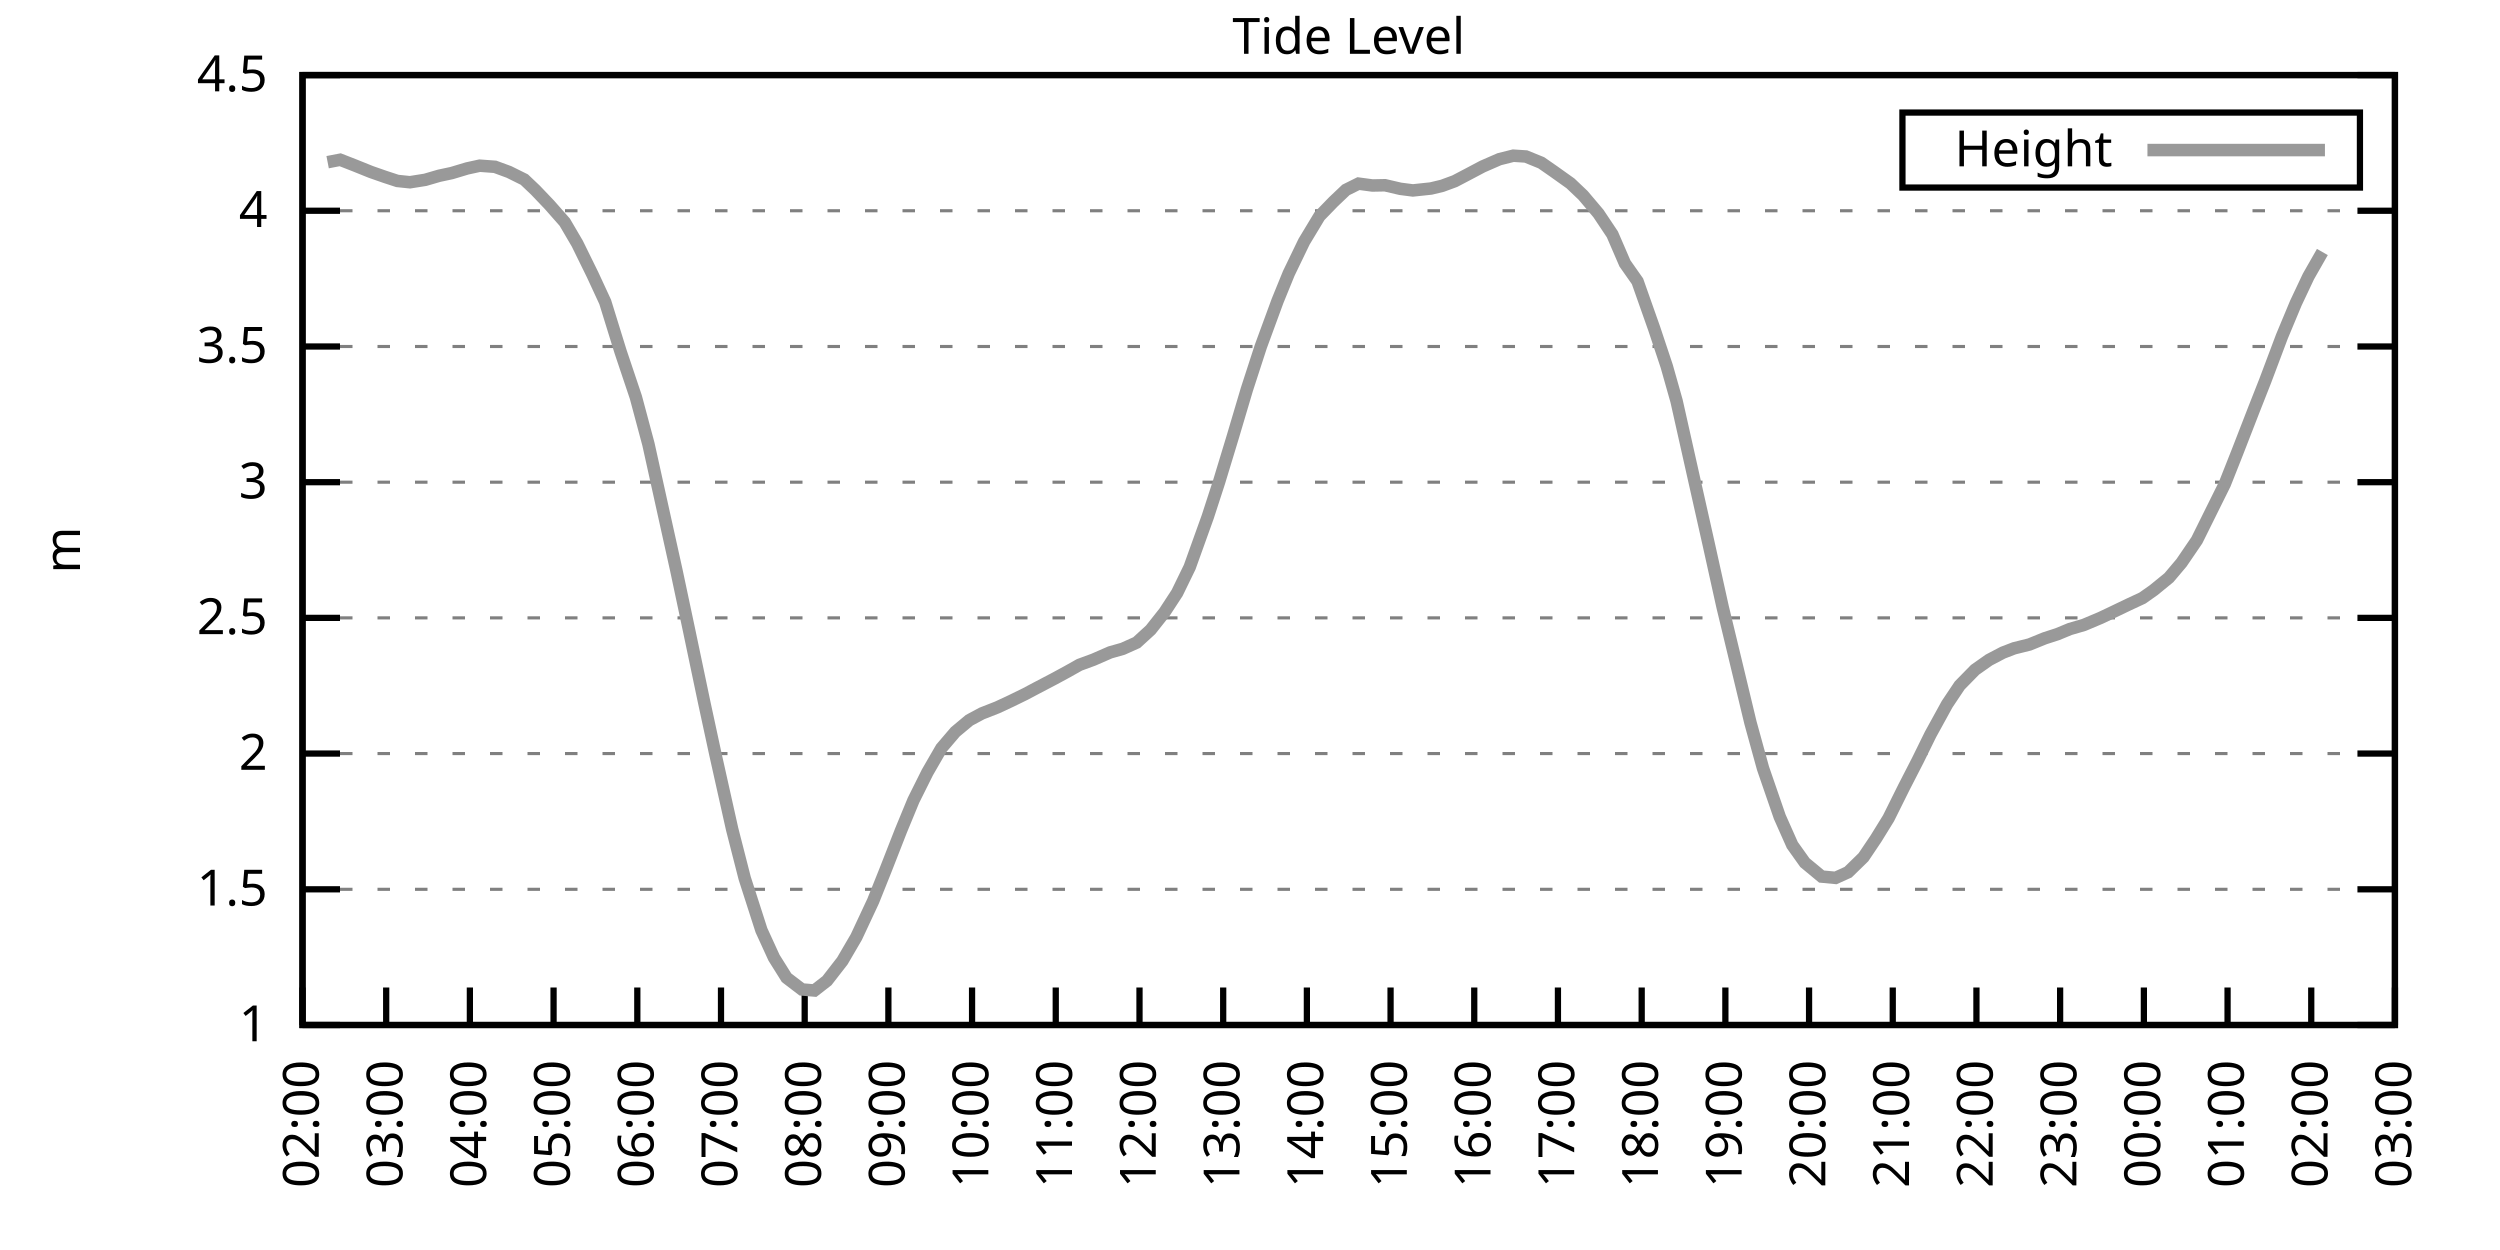
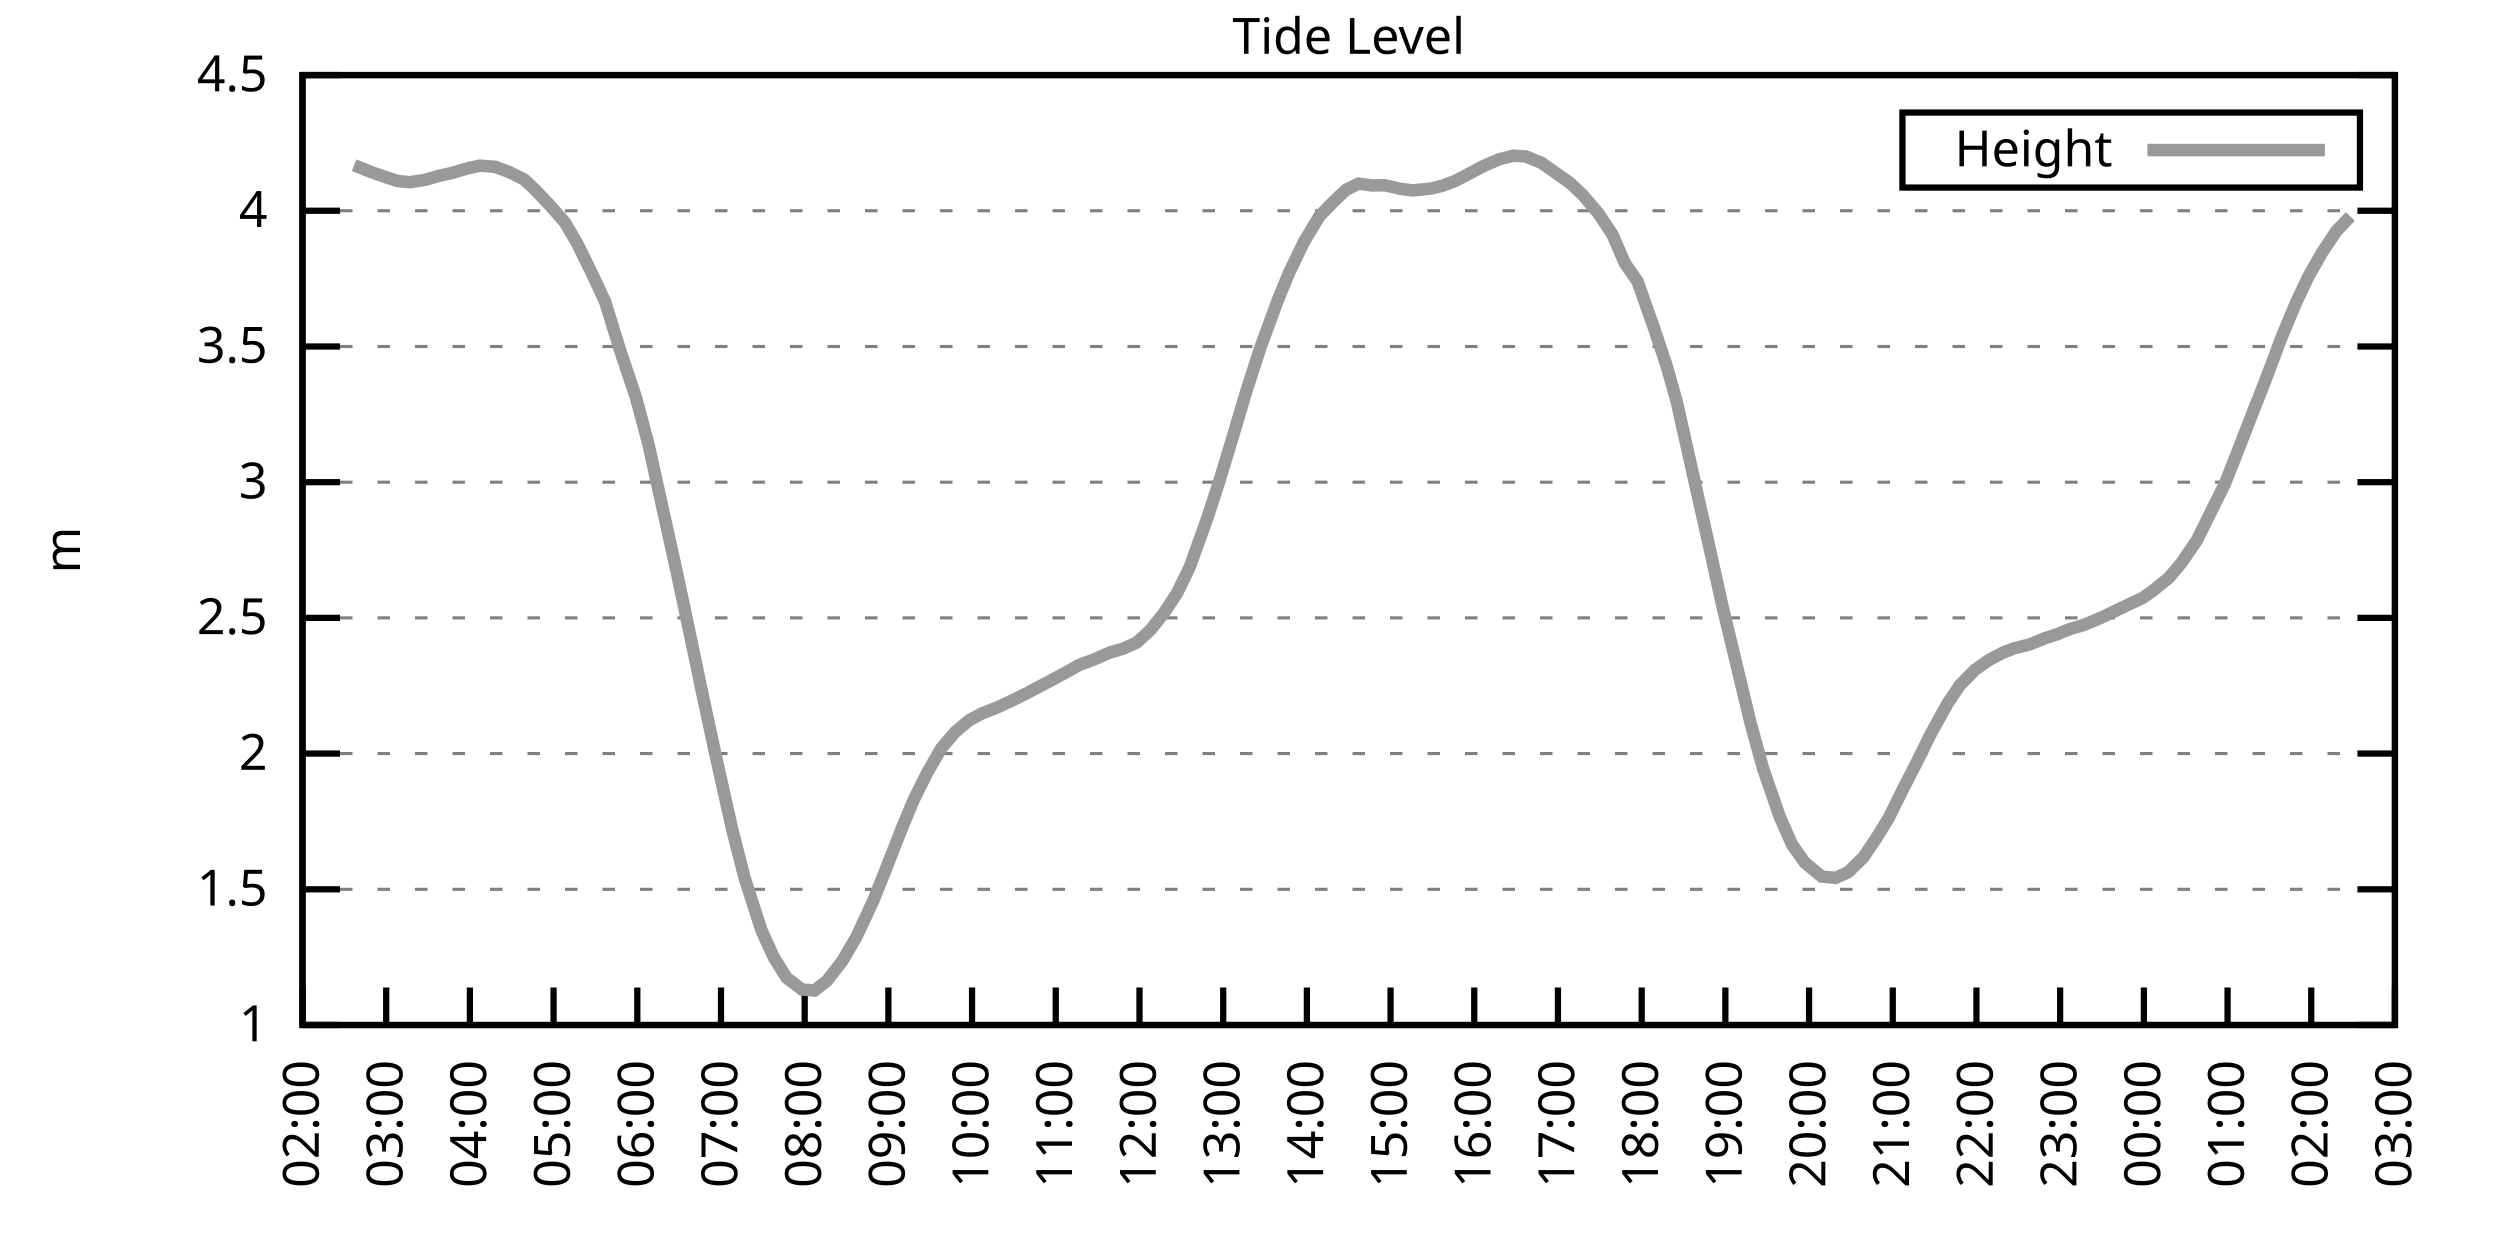
<svg xmlns="http://www.w3.org/2000/svg" xmlns:xlink="http://www.w3.org/1999/xlink" width="400" height="200" viewBox="0 0 400 200">
  <g id="gnuplot_canvas">
    <rect x="0" y="0" width="400" height="200" fill="none" />
    <defs>
      <circle id="gpDot" r="0.5" stroke-width="0.5" stroke="currentColor" />
      <path id="gpPt0" stroke-width="0.333" stroke="currentColor" d="M-1,0 h2 M0,-1 v2" />
      <path id="gpPt1" stroke-width="0.333" stroke="currentColor" d="M-1,-1 L1,1 M1,-1 L-1,1" />
      <path id="gpPt2" stroke-width="0.333" stroke="currentColor" d="M-1,0 L1,0 M0,-1 L0,1 M-1,-1 L1,1 M-1,1 L1,-1" />
      <rect id="gpPt3" stroke-width="0.333" stroke="currentColor" x="-1" y="-1" width="2" height="2" />
      <rect id="gpPt4" stroke-width="0.333" stroke="currentColor" fill="currentColor" x="-1" y="-1" width="2" height="2" />
      <circle id="gpPt5" stroke-width="0.333" stroke="currentColor" cx="0" cy="0" r="1" />
      <use xlink:href="#gpPt5" id="gpPt6" fill="currentColor" stroke="none" />
      <path id="gpPt7" stroke-width="0.333" stroke="currentColor" d="M0,-1.33 L-1.33,0.67 L1.33,0.67 z" />
      <use xlink:href="#gpPt7" id="gpPt8" fill="currentColor" stroke="none" />
      <use xlink:href="#gpPt7" id="gpPt9" stroke="currentColor" transform="rotate(180)" />
      <use xlink:href="#gpPt9" id="gpPt10" fill="currentColor" stroke="none" />
      <use xlink:href="#gpPt3" id="gpPt11" stroke="currentColor" transform="rotate(45)" />
      <use xlink:href="#gpPt11" id="gpPt12" fill="currentColor" stroke="none" />
      <path id="gpPt13" stroke-width="0.333" stroke="currentColor" d="M0,1.330 L1.265,0.411 L0.782,-1.067 L-0.782,-1.076 L-1.265,0.411 z" />
      <use xlink:href="#gpPt13" id="gpPt14" fill="currentColor" stroke="none" />
      <filter id="textbox" filterUnits="objectBoundingBox" x="0" y="0" height="1" width="1">
        <feFlood flood-color="white" flood-opacity="1" result="bgnd" />
        <feComposite in="SourceGraphic" in2="bgnd" operator="atop" />
      </filter>
      <filter id="greybox" filterUnits="objectBoundingBox" x="0" y="0" height="1" width="1">
        <feFlood flood-color="lightgrey" flood-opacity="1" result="grey" />
        <feComposite in="SourceGraphic" in2="grey" operator="atop" />
      </filter>
    </defs>
    <g fill="none" color="white" stroke="currentColor" stroke-width="1.00" stroke-linecap="butt" stroke-linejoin="miter">
</g>
    <g fill="none" color="black" stroke="currentColor" stroke-width="1.00" stroke-linecap="butt" stroke-linejoin="miter">
      <g stroke="none" shape-rendering="crispEdges">
        <polygon fill="rgb(255, 255, 255)" points="48.40,164.00 383.18,164.00 383.18,12.02 48.40,12.02 " />
      </g>
    </g>
    <g fill="none" color="black" stroke="currentColor" stroke-width="1.00" stroke-linecap="butt" stroke-linejoin="miter">
</g>
    <g fill="none" color="black" stroke="black" stroke-width="0.50" stroke-linecap="butt" stroke-linejoin="miter">
</g>
    <g fill="none" color="gray" stroke="currentColor" stroke-width="0.50" stroke-linecap="butt" stroke-linejoin="miter">
      <path stroke="gray" stroke-dasharray="2,4" class="gridline" d="M48.40,164.00 L383.19,164.00  " />
    </g>
    <g fill="none" color="gray" stroke="gray" stroke-width="1.00" stroke-linecap="butt" stroke-linejoin="miter">
</g>
    <g fill="none" color="black" stroke="currentColor" stroke-width="1.00" stroke-linecap="butt" stroke-linejoin="miter">
      <path stroke="black" d="M48.40,164.00 L54.40,164.00 M383.19,164.00 L377.19,164.00  " />
      <g transform="translate(42.80,166.60)" stroke="none" fill="black" font-family="Sans" font-size="8.00" text-anchor="end">
        <text>
          <tspan font-family="Sans"> 1</tspan>
        </text>
      </g>
    </g>
    <g fill="none" color="black" stroke="currentColor" stroke-width="1.00" stroke-linecap="butt" stroke-linejoin="miter">
</g>
    <g fill="none" color="black" stroke="black" stroke-width="0.50" stroke-linecap="butt" stroke-linejoin="miter">
</g>
    <g fill="none" color="gray" stroke="currentColor" stroke-width="0.50" stroke-linecap="butt" stroke-linejoin="miter">
      <path stroke="gray" stroke-dasharray="2,4" class="gridline" d="M48.40,142.29 L383.19,142.29  " />
    </g>
    <g fill="none" color="gray" stroke="gray" stroke-width="1.00" stroke-linecap="butt" stroke-linejoin="miter">
</g>
    <g fill="none" color="black" stroke="currentColor" stroke-width="1.00" stroke-linecap="butt" stroke-linejoin="miter">
      <path stroke="black" d="M48.40,142.29 L54.40,142.29 M383.19,142.29 L377.19,142.29  " />
      <g transform="translate(42.80,144.89)" stroke="none" fill="black" font-family="Sans" font-size="8.00" text-anchor="end">
        <text>
          <tspan font-family="Sans"> 1.5</tspan>
        </text>
      </g>
    </g>
    <g fill="none" color="black" stroke="currentColor" stroke-width="1.00" stroke-linecap="butt" stroke-linejoin="miter">
</g>
    <g fill="none" color="black" stroke="black" stroke-width="0.50" stroke-linecap="butt" stroke-linejoin="miter">
</g>
    <g fill="none" color="gray" stroke="currentColor" stroke-width="0.50" stroke-linecap="butt" stroke-linejoin="miter">
      <path stroke="gray" stroke-dasharray="2,4" class="gridline" d="M48.40,120.57 L383.19,120.57  " />
    </g>
    <g fill="none" color="gray" stroke="gray" stroke-width="1.00" stroke-linecap="butt" stroke-linejoin="miter">
</g>
    <g fill="none" color="black" stroke="currentColor" stroke-width="1.00" stroke-linecap="butt" stroke-linejoin="miter">
      <path stroke="black" d="M48.40,120.57 L54.40,120.57 M383.19,120.57 L377.19,120.57  " />
      <g transform="translate(42.80,123.17)" stroke="none" fill="black" font-family="Sans" font-size="8.00" text-anchor="end">
        <text>
          <tspan font-family="Sans"> 2</tspan>
        </text>
      </g>
    </g>
    <g fill="none" color="black" stroke="currentColor" stroke-width="1.00" stroke-linecap="butt" stroke-linejoin="miter">
</g>
    <g fill="none" color="black" stroke="black" stroke-width="0.50" stroke-linecap="butt" stroke-linejoin="miter">
</g>
    <g fill="none" color="gray" stroke="currentColor" stroke-width="0.50" stroke-linecap="butt" stroke-linejoin="miter">
      <path stroke="gray" stroke-dasharray="2,4" class="gridline" d="M48.40,98.86 L383.19,98.86  " />
    </g>
    <g fill="none" color="gray" stroke="gray" stroke-width="1.00" stroke-linecap="butt" stroke-linejoin="miter">
</g>
    <g fill="none" color="black" stroke="currentColor" stroke-width="1.00" stroke-linecap="butt" stroke-linejoin="miter">
      <path stroke="black" d="M48.40,98.86 L54.40,98.86 M383.19,98.86 L377.19,98.86  " />
      <g transform="translate(42.80,101.46)" stroke="none" fill="black" font-family="Sans" font-size="8.00" text-anchor="end">
        <text>
          <tspan font-family="Sans"> 2.5</tspan>
        </text>
      </g>
    </g>
    <g fill="none" color="black" stroke="currentColor" stroke-width="1.00" stroke-linecap="butt" stroke-linejoin="miter">
</g>
    <g fill="none" color="black" stroke="black" stroke-width="0.50" stroke-linecap="butt" stroke-linejoin="miter">
</g>
    <g fill="none" color="gray" stroke="currentColor" stroke-width="0.50" stroke-linecap="butt" stroke-linejoin="miter">
      <path stroke="gray" stroke-dasharray="2,4" class="gridline" d="M48.40,77.15 L383.19,77.15  " />
    </g>
    <g fill="none" color="gray" stroke="gray" stroke-width="1.00" stroke-linecap="butt" stroke-linejoin="miter">
</g>
    <g fill="none" color="black" stroke="currentColor" stroke-width="1.00" stroke-linecap="butt" stroke-linejoin="miter">
      <path stroke="black" d="M48.40,77.15 L54.40,77.15 M383.19,77.15 L377.19,77.15  " />
      <g transform="translate(42.80,79.75)" stroke="none" fill="black" font-family="Sans" font-size="8.00" text-anchor="end">
        <text>
          <tspan font-family="Sans"> 3</tspan>
        </text>
      </g>
    </g>
    <g fill="none" color="black" stroke="currentColor" stroke-width="1.00" stroke-linecap="butt" stroke-linejoin="miter">
</g>
    <g fill="none" color="black" stroke="black" stroke-width="0.50" stroke-linecap="butt" stroke-linejoin="miter">
</g>
    <g fill="none" color="gray" stroke="currentColor" stroke-width="0.50" stroke-linecap="butt" stroke-linejoin="miter">
      <path stroke="gray" stroke-dasharray="2,4" class="gridline" d="M48.40,55.44 L383.19,55.44  " />
    </g>
    <g fill="none" color="gray" stroke="gray" stroke-width="1.00" stroke-linecap="butt" stroke-linejoin="miter">
</g>
    <g fill="none" color="black" stroke="currentColor" stroke-width="1.00" stroke-linecap="butt" stroke-linejoin="miter">
      <path stroke="black" d="M48.40,55.44 L54.40,55.44 M383.19,55.44 L377.19,55.44  " />
      <g transform="translate(42.80,58.04)" stroke="none" fill="black" font-family="Sans" font-size="8.00" text-anchor="end">
        <text>
          <tspan font-family="Sans"> 3.5</tspan>
        </text>
      </g>
    </g>
    <g fill="none" color="black" stroke="currentColor" stroke-width="1.00" stroke-linecap="butt" stroke-linejoin="miter">
</g>
    <g fill="none" color="black" stroke="black" stroke-width="0.50" stroke-linecap="butt" stroke-linejoin="miter">
</g>
    <g fill="none" color="gray" stroke="currentColor" stroke-width="0.50" stroke-linecap="butt" stroke-linejoin="miter">
      <path stroke="gray" stroke-dasharray="2,4" class="gridline" d="M48.40,33.72 L383.19,33.72  " />
    </g>
    <g fill="none" color="gray" stroke="gray" stroke-width="1.00" stroke-linecap="butt" stroke-linejoin="miter">
</g>
    <g fill="none" color="black" stroke="currentColor" stroke-width="1.00" stroke-linecap="butt" stroke-linejoin="miter">
      <path stroke="black" d="M48.40,33.72 L54.40,33.72 M383.19,33.72 L377.19,33.72  " />
      <g transform="translate(42.80,36.32)" stroke="none" fill="black" font-family="Sans" font-size="8.00" text-anchor="end">
        <text>
          <tspan font-family="Sans"> 4</tspan>
        </text>
      </g>
    </g>
    <g fill="none" color="black" stroke="currentColor" stroke-width="1.00" stroke-linecap="butt" stroke-linejoin="miter">
</g>
    <g fill="none" color="black" stroke="black" stroke-width="0.50" stroke-linecap="butt" stroke-linejoin="miter">
</g>
    <g fill="none" color="gray" stroke="currentColor" stroke-width="0.50" stroke-linecap="butt" stroke-linejoin="miter">
      <path stroke="gray" stroke-dasharray="2,4" class="gridline" d="M48.40,12.01 L383.19,12.01  " />
    </g>
    <g fill="none" color="gray" stroke="gray" stroke-width="1.00" stroke-linecap="butt" stroke-linejoin="miter">
</g>
    <g fill="none" color="black" stroke="currentColor" stroke-width="1.00" stroke-linecap="butt" stroke-linejoin="miter">
      <path stroke="black" d="M48.40,12.01 L54.40,12.01 M383.19,12.01 L377.19,12.01  " />
      <g transform="translate(42.80,14.61)" stroke="none" fill="black" font-family="Sans" font-size="8.00" text-anchor="end">
        <text>
          <tspan font-family="Sans"> 4.5</tspan>
        </text>
      </g>
    </g>
    <g fill="none" color="black" stroke="currentColor" stroke-width="1.00" stroke-linecap="butt" stroke-linejoin="miter">
      <path stroke="black" d="M48.40,164.00 L48.40,158.00  " />
      <g transform="translate(51.00,169.60) rotate(270.00)" stroke="none" fill="black" font-family="Sans" font-size="8.00" text-anchor="end">
        <text>
          <tspan font-family="Sans">02:00</tspan>
        </text>
      </g>
    </g>
    <g fill="none" color="black" stroke="currentColor" stroke-width="1.00" stroke-linecap="butt" stroke-linejoin="miter">
      <path stroke="black" d="M61.79,164.00 L61.79,158.00  " />
      <g transform="translate(64.39,169.60) rotate(270.00)" stroke="none" fill="black" font-family="Sans" font-size="8.00" text-anchor="end">
        <text>
          <tspan font-family="Sans">03:00</tspan>
        </text>
      </g>
    </g>
    <g fill="none" color="black" stroke="currentColor" stroke-width="1.00" stroke-linecap="butt" stroke-linejoin="miter">
      <path stroke="black" d="M75.18,164.00 L75.18,158.00  " />
      <g transform="translate(77.78,169.60) rotate(270.00)" stroke="none" fill="black" font-family="Sans" font-size="8.00" text-anchor="end">
        <text>
          <tspan font-family="Sans">04:00</tspan>
        </text>
      </g>
    </g>
    <g fill="none" color="black" stroke="currentColor" stroke-width="1.00" stroke-linecap="butt" stroke-linejoin="miter">
      <path stroke="black" d="M88.57,164.00 L88.57,158.00  " />
      <g transform="translate(91.17,169.60) rotate(270.00)" stroke="none" fill="black" font-family="Sans" font-size="8.00" text-anchor="end">
        <text>
          <tspan font-family="Sans">05:00</tspan>
        </text>
      </g>
    </g>
    <g fill="none" color="black" stroke="currentColor" stroke-width="1.00" stroke-linecap="butt" stroke-linejoin="miter">
      <path stroke="black" d="M101.97,164.00 L101.97,158.00  " />
      <g transform="translate(104.57,169.60) rotate(270.00)" stroke="none" fill="black" font-family="Sans" font-size="8.00" text-anchor="end">
        <text>
          <tspan font-family="Sans">06:00</tspan>
        </text>
      </g>
    </g>
    <g fill="none" color="black" stroke="currentColor" stroke-width="1.00" stroke-linecap="butt" stroke-linejoin="miter">
      <path stroke="black" d="M115.36,164.00 L115.36,158.00  " />
      <g transform="translate(117.96,169.60) rotate(270.00)" stroke="none" fill="black" font-family="Sans" font-size="8.00" text-anchor="end">
        <text>
          <tspan font-family="Sans">07:00</tspan>
        </text>
      </g>
    </g>
    <g fill="none" color="black" stroke="currentColor" stroke-width="1.00" stroke-linecap="butt" stroke-linejoin="miter">
      <path stroke="black" d="M128.75,164.00 L128.75,158.00  " />
      <g transform="translate(131.35,169.60) rotate(270.00)" stroke="none" fill="black" font-family="Sans" font-size="8.00" text-anchor="end">
        <text>
          <tspan font-family="Sans">08:00</tspan>
        </text>
      </g>
    </g>
    <g fill="none" color="black" stroke="currentColor" stroke-width="1.00" stroke-linecap="butt" stroke-linejoin="miter">
      <path stroke="black" d="M142.14,164.00 L142.14,158.00  " />
      <g transform="translate(144.74,169.60) rotate(270.00)" stroke="none" fill="black" font-family="Sans" font-size="8.00" text-anchor="end">
        <text>
          <tspan font-family="Sans">09:00</tspan>
        </text>
      </g>
    </g>
    <g fill="none" color="black" stroke="currentColor" stroke-width="1.00" stroke-linecap="butt" stroke-linejoin="miter">
      <path stroke="black" d="M155.53,164.00 L155.53,158.00  " />
      <g transform="translate(158.13,169.60) rotate(270.00)" stroke="none" fill="black" font-family="Sans" font-size="8.00" text-anchor="end">
        <text>
          <tspan font-family="Sans">10:00</tspan>
        </text>
      </g>
    </g>
    <g fill="none" color="black" stroke="currentColor" stroke-width="1.00" stroke-linecap="butt" stroke-linejoin="miter">
      <path stroke="black" d="M168.92,164.00 L168.92,158.00  " />
      <g transform="translate(171.52,169.60) rotate(270.00)" stroke="none" fill="black" font-family="Sans" font-size="8.00" text-anchor="end">
        <text>
          <tspan font-family="Sans">11:00</tspan>
        </text>
      </g>
    </g>
    <g fill="none" color="black" stroke="currentColor" stroke-width="1.00" stroke-linecap="butt" stroke-linejoin="miter">
      <path stroke="black" d="M182.32,164.00 L182.32,158.00  " />
      <g transform="translate(184.92,169.60) rotate(270.00)" stroke="none" fill="black" font-family="Sans" font-size="8.00" text-anchor="end">
        <text>
          <tspan font-family="Sans">12:00</tspan>
        </text>
      </g>
    </g>
    <g fill="none" color="black" stroke="currentColor" stroke-width="1.00" stroke-linecap="butt" stroke-linejoin="miter">
      <path stroke="black" d="M195.71,164.00 L195.71,158.00  " />
      <g transform="translate(198.31,169.60) rotate(270.00)" stroke="none" fill="black" font-family="Sans" font-size="8.00" text-anchor="end">
        <text>
          <tspan font-family="Sans">13:00</tspan>
        </text>
      </g>
    </g>
    <g fill="none" color="black" stroke="currentColor" stroke-width="1.00" stroke-linecap="butt" stroke-linejoin="miter">
      <path stroke="black" d="M209.10,164.00 L209.10,158.00  " />
      <g transform="translate(211.70,169.60) rotate(270.00)" stroke="none" fill="black" font-family="Sans" font-size="8.00" text-anchor="end">
        <text>
          <tspan font-family="Sans">14:00</tspan>
        </text>
      </g>
    </g>
    <g fill="none" color="black" stroke="currentColor" stroke-width="1.00" stroke-linecap="butt" stroke-linejoin="miter">
      <path stroke="black" d="M222.49,164.00 L222.49,158.00  " />
      <g transform="translate(225.09,169.60) rotate(270.00)" stroke="none" fill="black" font-family="Sans" font-size="8.00" text-anchor="end">
        <text>
          <tspan font-family="Sans">15:00</tspan>
        </text>
      </g>
    </g>
    <g fill="none" color="black" stroke="currentColor" stroke-width="1.00" stroke-linecap="butt" stroke-linejoin="miter">
      <path stroke="black" d="M235.88,164.00 L235.88,158.00  " />
      <g transform="translate(238.48,169.60) rotate(270.00)" stroke="none" fill="black" font-family="Sans" font-size="8.00" text-anchor="end">
        <text>
          <tspan font-family="Sans">16:00</tspan>
        </text>
      </g>
    </g>
    <g fill="none" color="black" stroke="currentColor" stroke-width="1.00" stroke-linecap="butt" stroke-linejoin="miter">
      <path stroke="black" d="M249.27,164.00 L249.27,158.00  " />
      <g transform="translate(251.87,169.60) rotate(270.00)" stroke="none" fill="black" font-family="Sans" font-size="8.00" text-anchor="end">
        <text>
          <tspan font-family="Sans">17:00</tspan>
        </text>
      </g>
    </g>
    <g fill="none" color="black" stroke="currentColor" stroke-width="1.00" stroke-linecap="butt" stroke-linejoin="miter">
      <path stroke="black" d="M262.67,164.00 L262.67,158.00  " />
      <g transform="translate(265.27,169.60) rotate(270.00)" stroke="none" fill="black" font-family="Sans" font-size="8.00" text-anchor="end">
        <text>
          <tspan font-family="Sans">18:00</tspan>
        </text>
      </g>
    </g>
    <g fill="none" color="black" stroke="currentColor" stroke-width="1.00" stroke-linecap="butt" stroke-linejoin="miter">
      <path stroke="black" d="M276.06,164.00 L276.06,158.00  " />
      <g transform="translate(278.66,169.60) rotate(270.00)" stroke="none" fill="black" font-family="Sans" font-size="8.00" text-anchor="end">
        <text>
          <tspan font-family="Sans">19:00</tspan>
        </text>
      </g>
    </g>
    <g fill="none" color="black" stroke="currentColor" stroke-width="1.00" stroke-linecap="butt" stroke-linejoin="miter">
      <path stroke="black" d="M289.45,164.00 L289.45,158.00  " />
      <g transform="translate(292.05,169.60) rotate(270.00)" stroke="none" fill="black" font-family="Sans" font-size="8.00" text-anchor="end">
        <text>
          <tspan font-family="Sans">20:00</tspan>
        </text>
      </g>
    </g>
    <g fill="none" color="black" stroke="currentColor" stroke-width="1.00" stroke-linecap="butt" stroke-linejoin="miter">
      <path stroke="black" d="M302.84,164.00 L302.84,158.00  " />
      <g transform="translate(305.44,169.60) rotate(270.00)" stroke="none" fill="black" font-family="Sans" font-size="8.00" text-anchor="end">
        <text>
          <tspan font-family="Sans">21:00</tspan>
        </text>
      </g>
    </g>
    <g fill="none" color="black" stroke="currentColor" stroke-width="1.00" stroke-linecap="butt" stroke-linejoin="miter">
      <path stroke="black" d="M316.23,164.00 L316.23,158.00  " />
      <g transform="translate(318.83,169.60) rotate(270.00)" stroke="none" fill="black" font-family="Sans" font-size="8.00" text-anchor="end">
        <text>
          <tspan font-family="Sans">22:00</tspan>
        </text>
      </g>
    </g>
    <g fill="none" color="black" stroke="currentColor" stroke-width="1.00" stroke-linecap="butt" stroke-linejoin="miter">
      <path stroke="black" d="M329.62,164.00 L329.62,158.00  " />
      <g transform="translate(332.22,169.60) rotate(270.00)" stroke="none" fill="black" font-family="Sans" font-size="8.00" text-anchor="end">
        <text>
          <tspan font-family="Sans">23:00</tspan>
        </text>
      </g>
    </g>
    <g fill="none" color="black" stroke="currentColor" stroke-width="1.00" stroke-linecap="butt" stroke-linejoin="miter">
      <path stroke="black" d="M343.02,164.00 L343.02,158.00  " />
      <g transform="translate(345.62,169.60) rotate(270.00)" stroke="none" fill="black" font-family="Sans" font-size="8.00" text-anchor="end">
        <text>
          <tspan font-family="Sans">00:00</tspan>
        </text>
      </g>
    </g>
    <g fill="none" color="black" stroke="currentColor" stroke-width="1.00" stroke-linecap="butt" stroke-linejoin="miter">
      <path stroke="black" d="M356.41,164.00 L356.41,158.00  " />
      <g transform="translate(359.01,169.60) rotate(270.00)" stroke="none" fill="black" font-family="Sans" font-size="8.00" text-anchor="end">
        <text>
          <tspan font-family="Sans">01:00</tspan>
        </text>
      </g>
    </g>
    <g fill="none" color="black" stroke="currentColor" stroke-width="1.00" stroke-linecap="butt" stroke-linejoin="miter">
      <path stroke="black" d="M369.80,164.00 L369.80,158.00  " />
      <g transform="translate(372.40,169.60) rotate(270.00)" stroke="none" fill="black" font-family="Sans" font-size="8.00" text-anchor="end">
        <text>
          <tspan font-family="Sans">02:00</tspan>
        </text>
      </g>
    </g>
    <g fill="none" color="black" stroke="currentColor" stroke-width="1.00" stroke-linecap="butt" stroke-linejoin="miter">
      <path stroke="black" d="M383.19,164.00 L383.19,158.00  " />
      <g transform="translate(385.79,169.60) rotate(270.00)" stroke="none" fill="black" font-family="Sans" font-size="8.00" text-anchor="end">
        <text>
          <tspan font-family="Sans">03:00</tspan>
        </text>
      </g>
    </g>
    <g fill="none" color="black" stroke="currentColor" stroke-width="1.00" stroke-linecap="butt" stroke-linejoin="miter">
</g>
    <g fill="none" color="black" stroke="currentColor" stroke-width="1.00" stroke-linecap="butt" stroke-linejoin="miter">
      <path stroke="black" d="M48.40,12.01 L48.40,164.00 L383.19,164.00 L383.19,12.01 L48.40,12.01 Z  " />
    </g>
    <g fill="none" color="black" stroke="currentColor" stroke-width="1.00" stroke-linecap="butt" stroke-linejoin="miter">
</g>
    <g fill="none" color="black" stroke="currentColor" stroke-width="1.00" stroke-linecap="butt" stroke-linejoin="miter">
      <path stroke="black" d="M304.39,30.01 L304.39,18.01 L377.59,18.01 L377.59,30.01 L304.39,30.01 Z  " />
    </g>
    <g id="Tide_level_plot_1">
      <g fill="none" color="white" stroke="black" stroke-width="2.00" stroke-linecap="butt" stroke-linejoin="miter">
</g>
      <g fill="none" color="black" stroke="currentColor" stroke-width="2.00" stroke-linecap="butt" stroke-linejoin="miter">
        <g transform="translate(337.99,26.61)" stroke="none" fill="black" font-family="Sans" font-size="8.00" text-anchor="end">
          <text>
            <tspan font-family="Sans">Height</tspan>
          </text>
        </g>
      </g>
      <g fill="none" color="black" stroke="currentColor" stroke-width="2.00" stroke-linecap="butt" stroke-linejoin="miter">
-         <path stroke="rgb(153, 153, 153)" d="M343.59,24.01 L371.99,24.01 M52.42,25.95 L54.43,25.56 L56.66,26.43 L59.34,27.51 L61.57,28.29 L63.58,28.95   L65.59,29.16 L68.04,28.77 L70.27,28.12 L72.28,27.69 L74.74,26.95 L76.75,26.51 L79.20,26.69 L81.43,27.51   L83.89,28.73 L85.67,30.42 L87.91,32.77 L90.36,35.55 L92.37,38.98 L94.82,43.97 L96.83,48.31 L99.29,56.26   L101.74,63.56 L103.75,71.07 L106.21,82.19 L108.22,91.26 L110.22,100.69 L112.68,112.41 L114.47,120.70 L117.14,132.65   L119.15,140.51 L121.83,148.84 L123.84,153.23 L125.85,156.44 L128.30,158.31 L130.31,158.48 L132.32,156.92 L134.78,153.75   L137.01,149.93 L139.69,144.20 L141.69,139.20 L144.15,132.91 L146.16,128.04 L148.39,123.57 L150.62,119.71 L152.85,117.10   L155.09,115.23 L157.10,114.15 L159.55,113.19 L161.78,112.15 L164.01,111.06 L165.80,110.11 L168.70,108.59 L170.71,107.50   L172.72,106.37 L174.95,105.55 L177.63,104.38 L179.64,103.81 L181.87,102.81 L184.10,100.77 L186.33,97.95 L188.34,94.87   L190.35,90.74 L193.25,82.66 L195.04,77.15 L197.27,69.81 L199.50,62.30 L201.73,55.44 L204.41,48.14 L206.20,43.75   L208.65,38.67 L211.11,34.59 L213.34,32.29 L215.35,30.38 L217.36,29.38 L219.59,29.68 L221.60,29.64 L224.05,30.21   L226.06,30.47 L228.96,30.16 L230.75,29.73 L232.76,28.99 L234.99,27.82 L237.22,26.64 L239.90,25.47 L242.13,24.91   L244.14,25.04 L246.60,26.04 L248.60,27.43 L251.28,29.34 L253.29,31.25 L255.75,34.16 L257.98,37.50 L259.99,42.15   L262.00,45.01 L264.67,52.57 L266.68,58.61 L268.25,64.16 L270.92,76.06 L273.38,87.01 L275.61,97.08 L277.62,105.42   L280.07,115.62 L282.08,122.92 L284.76,130.69 L286.77,135.21 L288.78,138.03 L291.46,140.25 L293.69,140.46 L295.70,139.55   L298.15,137.16 L300.16,134.17 L302.17,130.91 L304.63,125.96 L306.86,121.62 L308.87,117.53 L311.54,112.67 L313.55,109.67   L316.01,107.16 L318.24,105.59 L320.47,104.42 L322.26,103.73 L324.71,103.12 L327.17,102.12 L329.18,101.47 L331.19,100.64   L333.42,99.99 L336.10,98.86 L338.10,97.91 L340.56,96.73 L342.79,95.69 L344.58,94.43 L347.03,92.43 L349.04,90.05   L351.50,86.44 L355.96,77.45 L357.97,72.37 L360.65,65.47 L362.43,60.95 L365.11,53.83 L367.34,48.49 L369.35,44.23   L371.58,40.32  " />
+         <path stroke="rgb(153, 153, 153)" d="M343.59,24.01 L371.99,24.01 M56.66,26.43 L59.34,27.51 L61.57,28.29 L63.58,28.95 L65.59,29.16 L68.04,28.77   L70.27,28.12 L72.28,27.69 L74.74,26.95 L76.75,26.51 L79.20,26.69 L81.43,27.51 L83.89,28.73 L85.67,30.42   L87.91,32.77 L90.36,35.55 L92.37,38.98 L94.82,43.97 L96.83,48.31 L99.29,56.26 L101.74,63.56 L103.75,71.07   L106.21,82.19 L108.22,91.26 L110.22,100.69 L112.68,112.41 L114.47,120.70 L117.14,132.65 L119.15,140.51 L121.83,148.84   L123.84,153.23 L125.85,156.44 L128.30,158.31 L130.31,158.48 L132.32,156.92 L134.78,153.75 L137.01,149.93 L139.69,144.20   L141.69,139.20 L144.15,132.91 L146.16,128.04 L148.39,123.57 L150.62,119.71 L152.85,117.10 L155.09,115.23 L157.10,114.15   L159.55,113.19 L161.78,112.15 L164.01,111.06 L165.80,110.11 L168.70,108.59 L170.71,107.50 L172.72,106.37 L174.95,105.55   L177.63,104.38 L179.64,103.81 L181.87,102.81 L184.10,100.77 L186.33,97.95 L188.34,94.87 L190.35,90.74 L193.25,82.66   L195.04,77.15 L197.27,69.81 L199.50,62.30 L201.73,55.44 L204.41,48.14 L206.20,43.75 L208.65,38.67 L211.11,34.59   L213.34,32.29 L215.35,30.38 L217.36,29.38 L219.59,29.68 L221.60,29.64 L224.05,30.21 L226.06,30.47 L228.96,30.16   L230.75,29.73 L232.76,28.99 L234.99,27.82 L237.22,26.64 L239.90,25.47 L242.13,24.91 L244.14,25.04 L246.60,26.04   L248.60,27.43 L251.28,29.34 L253.29,31.25 L255.75,34.16 L257.98,37.50 L259.99,42.15 L262.00,45.01 L264.67,52.57   L266.68,58.61 L268.25,64.16 L270.92,76.06 L273.38,87.01 L275.61,97.08 L277.62,105.42 L280.07,115.62 L282.08,122.92   L284.76,130.69 L286.77,135.21 L288.78,138.03 L291.46,140.25 L293.69,140.46 L295.70,139.55 L298.15,137.16 L300.16,134.17   L302.17,130.91 L304.63,125.96 L306.86,121.62 L308.87,117.53 L311.54,112.67 L313.55,109.67 L316.01,107.16 L318.24,105.59   L320.47,104.42 L322.26,103.73 L324.71,103.12 L327.17,102.12 L329.18,101.47 L331.19,100.64 L333.42,99.99 L336.10,98.86   L338.10,97.91 L340.56,96.73 L342.79,95.69 L344.58,94.43 L347.03,92.43 L349.04,90.05 L351.50,86.44 L355.96,77.45   L357.97,72.37 L360.65,65.47 L362.43,60.95 L365.11,53.83 L367.34,48.49 L369.35,44.23 L371.58,40.32 L373.82,36.98   L376.05,34.63  " />
      </g>
    </g>
    <g fill="none" color="black" stroke="currentColor" stroke-width="2.00" stroke-linecap="butt" stroke-linejoin="miter">
</g>
    <g fill="none" color="black" stroke="black" stroke-width="1.00" stroke-linecap="butt" stroke-linejoin="miter">
</g>
    <g fill="none" color="black" stroke="currentColor" stroke-width="1.00" stroke-linecap="butt" stroke-linejoin="miter">
      <path stroke="black" d="M48.40,12.01 L48.40,164.00 L383.19,164.00 L383.19,12.01 L48.40,12.01 Z  " />
      <g transform="translate(12.80,88.01) rotate(270.00)" stroke="none" fill="black" font-family="Sans" font-size="8.00" text-anchor="middle">
        <text>
          <tspan font-family="Sans">m</tspan>
        </text>
      </g>
    </g>
    <g fill="none" color="black" stroke="currentColor" stroke-width="1.00" stroke-linecap="butt" stroke-linejoin="miter">
</g>
    <g fill="none" color="black" stroke="currentColor" stroke-width="1.00" stroke-linecap="butt" stroke-linejoin="miter">
      <g transform="translate(215.79,8.61)" stroke="none" fill="black" font-family="Sans" font-size="8.00" text-anchor="middle">
        <text>
          <tspan font-family="Sans">Tide Level</tspan>
        </text>
      </g>
    </g>
    <g fill="none" color="black" stroke="currentColor" stroke-width="1.00" stroke-linecap="butt" stroke-linejoin="miter">
</g>
  </g>
</svg>
